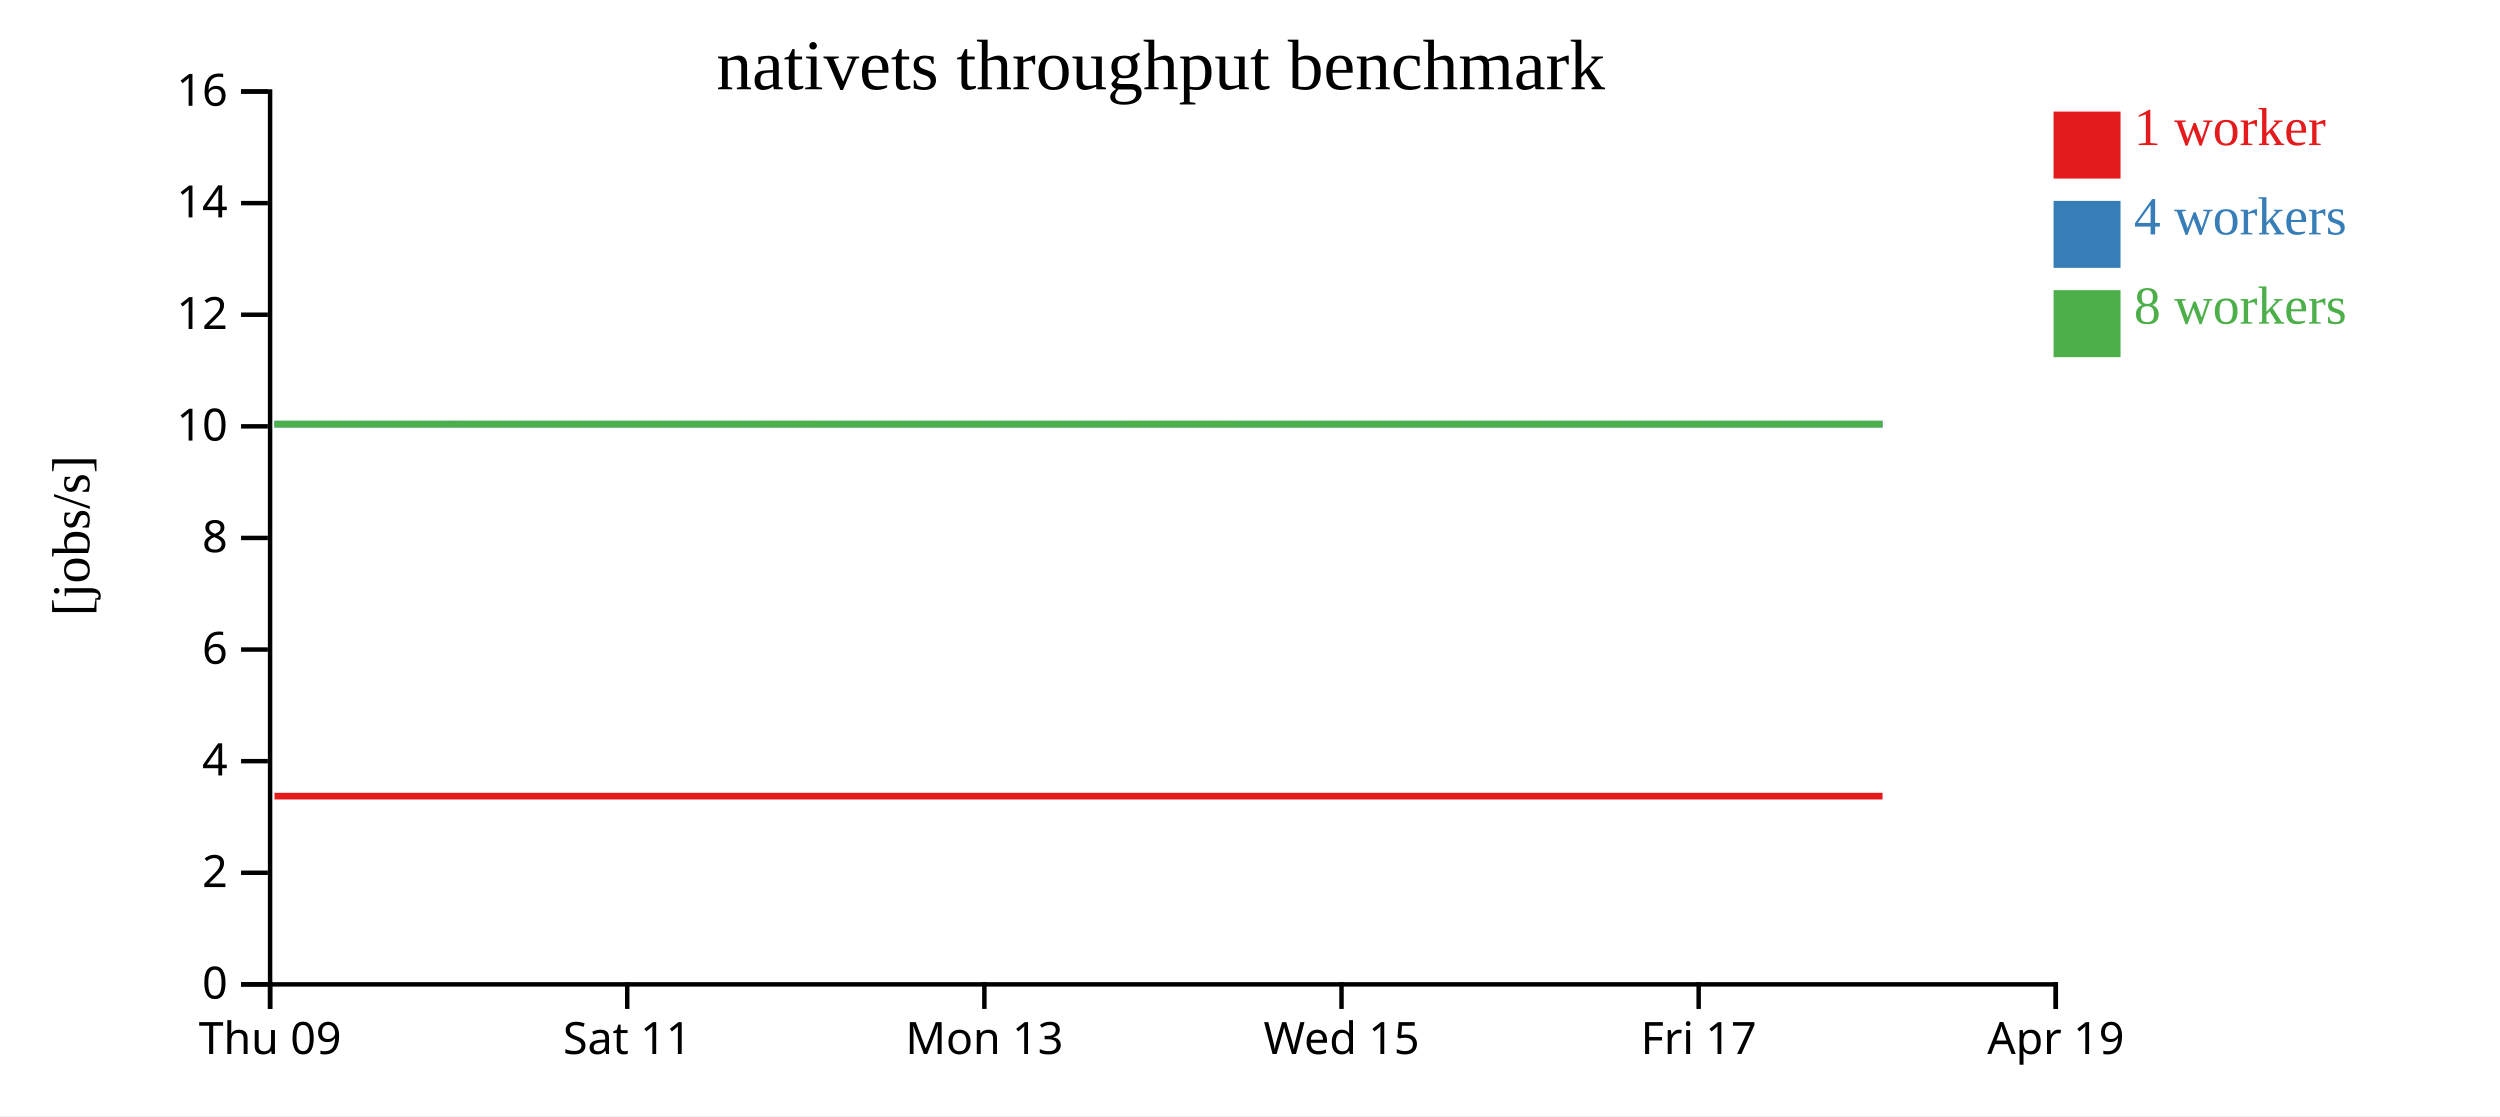
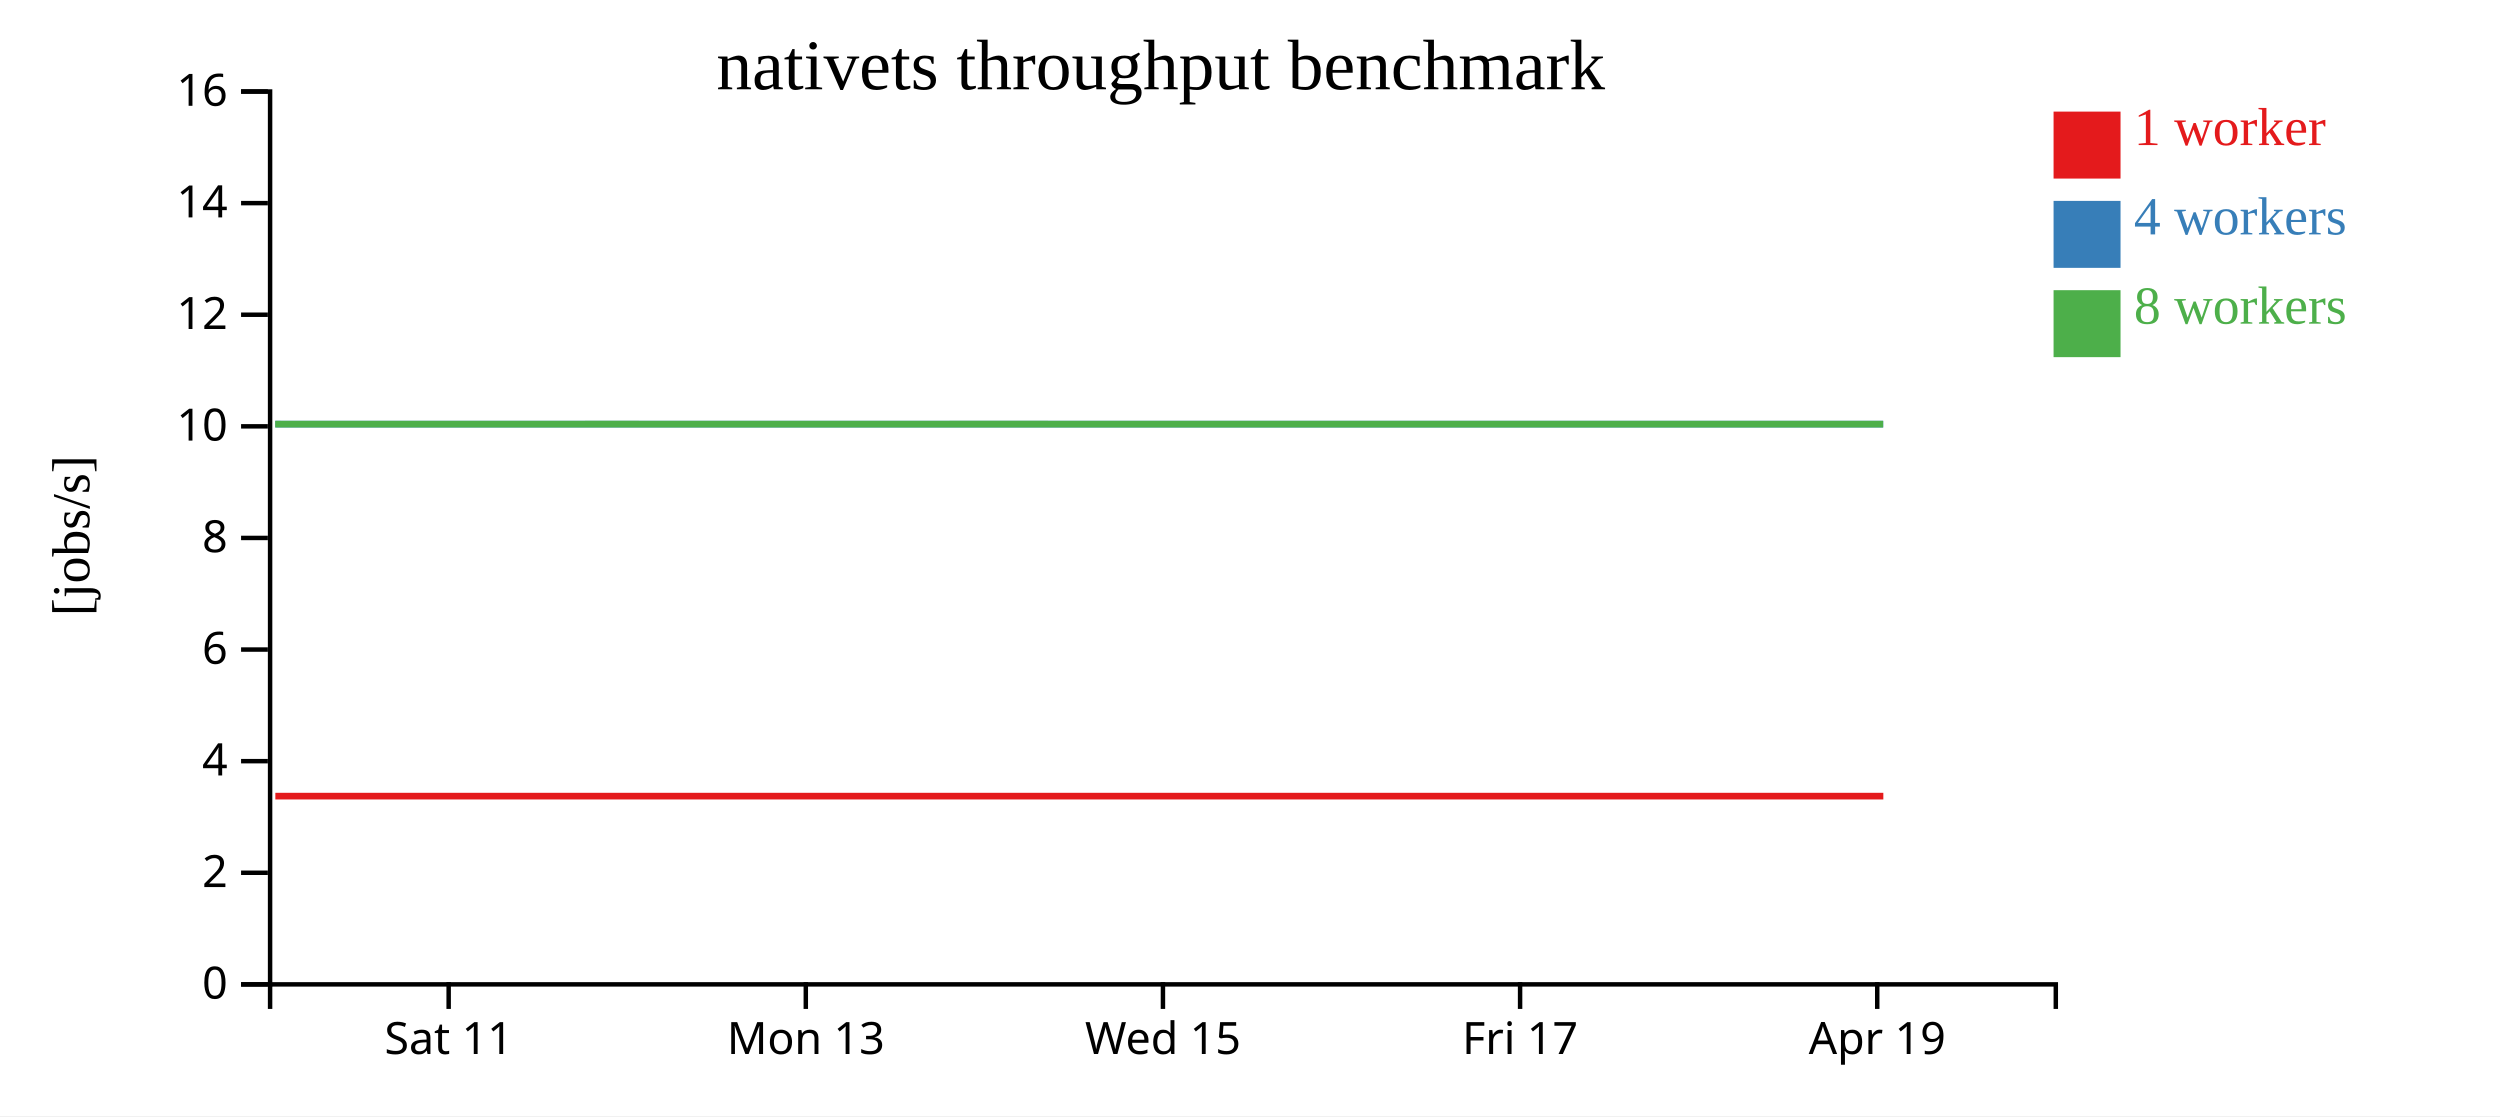
<svg xmlns="http://www.w3.org/2000/svg" width="560" height="250">
  <rect width="100%" height="100%" fill="white" />
  <g transform="translate(60,20)">
    <g transform="translate(0,200)" fill="none" font-size="10" font-family="sans-serif" text-anchor="middle">
      <path class="domain" stroke="currentColor" d="M0.5,6V0.5H400.5V6" />
-       <g class="tick" opacity="1" transform="translate(0.5,0)">
-         <line stroke="currentColor" y2="6" />
-         <text fill="currentColor" y="9" dy="0.71em">Thu 09</text>
-       </g>
-       <g class="tick" opacity="1" transform="translate(80.5,0)">
+       <g class="tick" opacity="1" transform="translate(40.5,0)">
        <line stroke="currentColor" y2="6" />
        <text fill="currentColor" y="9" dy="0.71em">Sat 11</text>
      </g>
-       <g class="tick" opacity="1" transform="translate(160.5,0)">
+       <g class="tick" opacity="1" transform="translate(120.5,0)">
        <line stroke="currentColor" y2="6" />
        <text fill="currentColor" y="9" dy="0.71em">Mon 13</text>
      </g>
-       <g class="tick" opacity="1" transform="translate(240.5,0)">
+       <g class="tick" opacity="1" transform="translate(200.5,0)">
        <line stroke="currentColor" y2="6" />
        <text fill="currentColor" y="9" dy="0.71em">Wed 15</text>
      </g>
-       <g class="tick" opacity="1" transform="translate(320.5,0)">
+       <g class="tick" opacity="1" transform="translate(280.5,0)">
        <line stroke="currentColor" y2="6" />
        <text fill="currentColor" y="9" dy="0.71em">Fri 17</text>
      </g>
-       <g class="tick" opacity="1" transform="translate(400.5,0)">
+       <g class="tick" opacity="1" transform="translate(360.5,0)">
        <line stroke="currentColor" y2="6" />
        <text fill="currentColor" y="9" dy="0.71em">Apr 19</text>
      </g>
    </g>
    <g fill="none" font-size="10" font-family="sans-serif" text-anchor="end">
      <path class="domain" stroke="currentColor" d="M-6,200.5H0.5V0.5H-6" />
      <g class="tick" opacity="1" transform="translate(0,200.5)">
        <line stroke="currentColor" x2="-6" />
        <text fill="currentColor" x="-9" dy="0.32em">0</text>
      </g>
      <g class="tick" opacity="1" transform="translate(0,175.5)">
        <line stroke="currentColor" x2="-6" />
        <text fill="currentColor" x="-9" dy="0.32em">2</text>
      </g>
      <g class="tick" opacity="1" transform="translate(0,150.5)">
        <line stroke="currentColor" x2="-6" />
        <text fill="currentColor" x="-9" dy="0.32em">4</text>
      </g>
      <g class="tick" opacity="1" transform="translate(0,125.5)">
        <line stroke="currentColor" x2="-6" />
        <text fill="currentColor" x="-9" dy="0.32em">6</text>
      </g>
      <g class="tick" opacity="1" transform="translate(0,100.5)">
        <line stroke="currentColor" x2="-6" />
        <text fill="currentColor" x="-9" dy="0.32em">8</text>
      </g>
      <g class="tick" opacity="1" transform="translate(0,75.5)">
        <line stroke="currentColor" x2="-6" />
        <text fill="currentColor" x="-9" dy="0.32em">10</text>
      </g>
      <g class="tick" opacity="1" transform="translate(0,50.5)">
        <line stroke="currentColor" x2="-6" />
        <text fill="currentColor" x="-9" dy="0.32em">12</text>
      </g>
      <g class="tick" opacity="1" transform="translate(0,25.5)">
        <line stroke="currentColor" x2="-6" />
        <text fill="currentColor" x="-9" dy="0.32em">14</text>
      </g>
      <g class="tick" opacity="1" transform="translate(0,0.5)">
        <line stroke="currentColor" x2="-6" />
        <text fill="currentColor" x="-9" dy="0.32em">16</text>
      </g>
    </g>
    <text text-anchor="middle" style="font-size: 12px" transform="rotate(-90)" y="-40" x="-100">[jobs/s]</text>
    <text text-anchor="middle" style="font-size: 16px" y="0" x="200">nativets throughput benchmark</text>
-     <path class="line" fill="none" stroke="#e41a1c" stroke-width="1.5" d="M1.491,158.336L41.678,158.335L81.631,158.334L121.792,158.335L161.788,158.336L201.828,158.335L241.821,158.337L281.844,158.334L321.808,158.336L361.687,158.333" />
-     <path class="line" fill="none" stroke="#377eb8" stroke-width="1.5" d="M1.486,75.009L41.67,75.001L81.636,75.009L121.781,75.007L161.806,75.006L201.828,75.009L241.823,75.01L281.862,75.008L321.819,75.007L361.698,75.008" />
-     <path class="line" fill="none" stroke="#4daf4a" stroke-width="1.5" d="M1.454,75.01L41.652,75.003L81.599,75.002L121.762,75.001L161.777,75.008L201.792,75L241.794,75.006L281.831,75.007L321.784,75.005L361.655,75.009" />
+     <path class="line" fill="none" stroke="#e41a1c" stroke-width="1.5" d="M1.678,158.335L41.631,158.334L81.792,158.335L121.788,158.336L161.828,158.335L201.821,158.337L241.844,158.334L281.808,158.336L321.687,158.333L361.866,158.333" />
+     <path class="line" fill="none" stroke="#377eb8" stroke-width="1.5" d="M1.67,75.001L41.636,75.009L81.781,75.007L121.806,75.006L161.828,75.009L201.823,75.01L241.862,75.008L281.819,75.007L321.698,75.008L361.843,75.01" />
+     <path class="line" fill="none" stroke="#4daf4a" stroke-width="1.5" d="M1.652,75.003L41.599,75.002L81.762,75.001L121.777,75.008L161.792,75L201.794,75.006L241.831,75.007L281.784,75.005L321.655,75.009L361.822,75.01" />
    <rect class="dot" x="400" y="5" width="15" height="15" style="fill: #e41a1c;" />
    <rect class="dot" x="400" y="25" width="15" height="15" style="fill: #377eb8;" />
    <rect class="dot" x="400" y="45" width="15" height="15" style="fill: #4daf4a;" />
    <text class="label" x="418" y="12.5" style="fill: #e41a1c; alignment-baseline: middle;" text-anchor="left">1 worker</text>
    <text class="label" x="418" y="32.5" style="fill: #377eb8; alignment-baseline: middle;" text-anchor="left">4 workers</text>
    <text class="label" x="418" y="52.5" style="fill: #4daf4a; alignment-baseline: middle;" text-anchor="left">8 workers</text>
  </g>
</svg>
